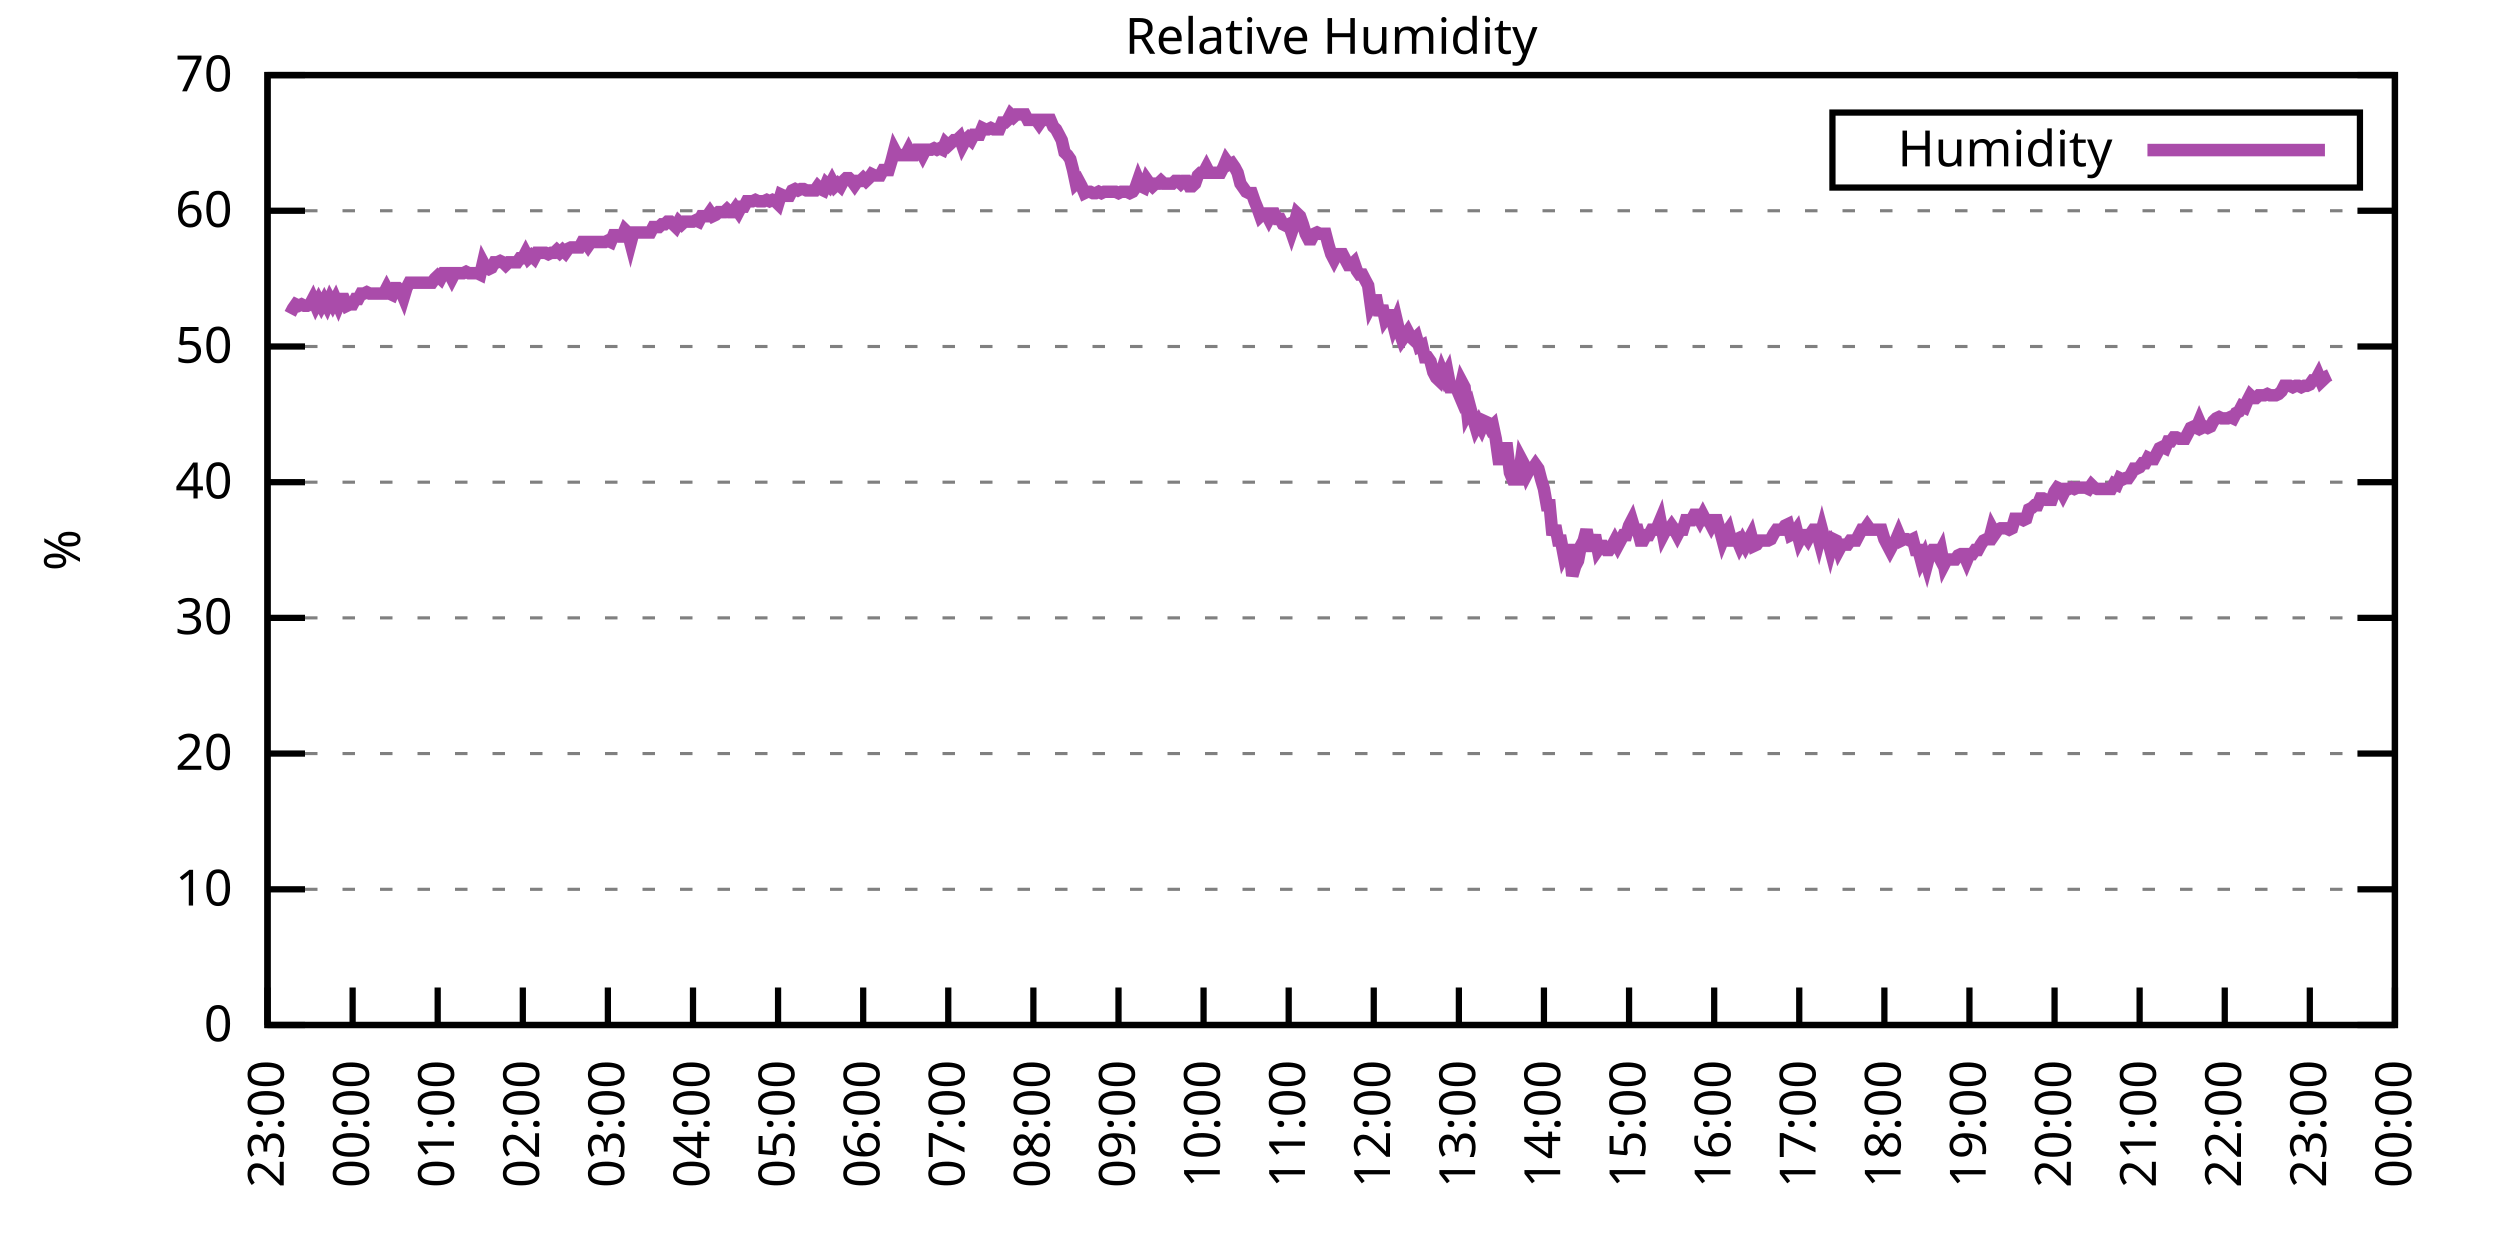
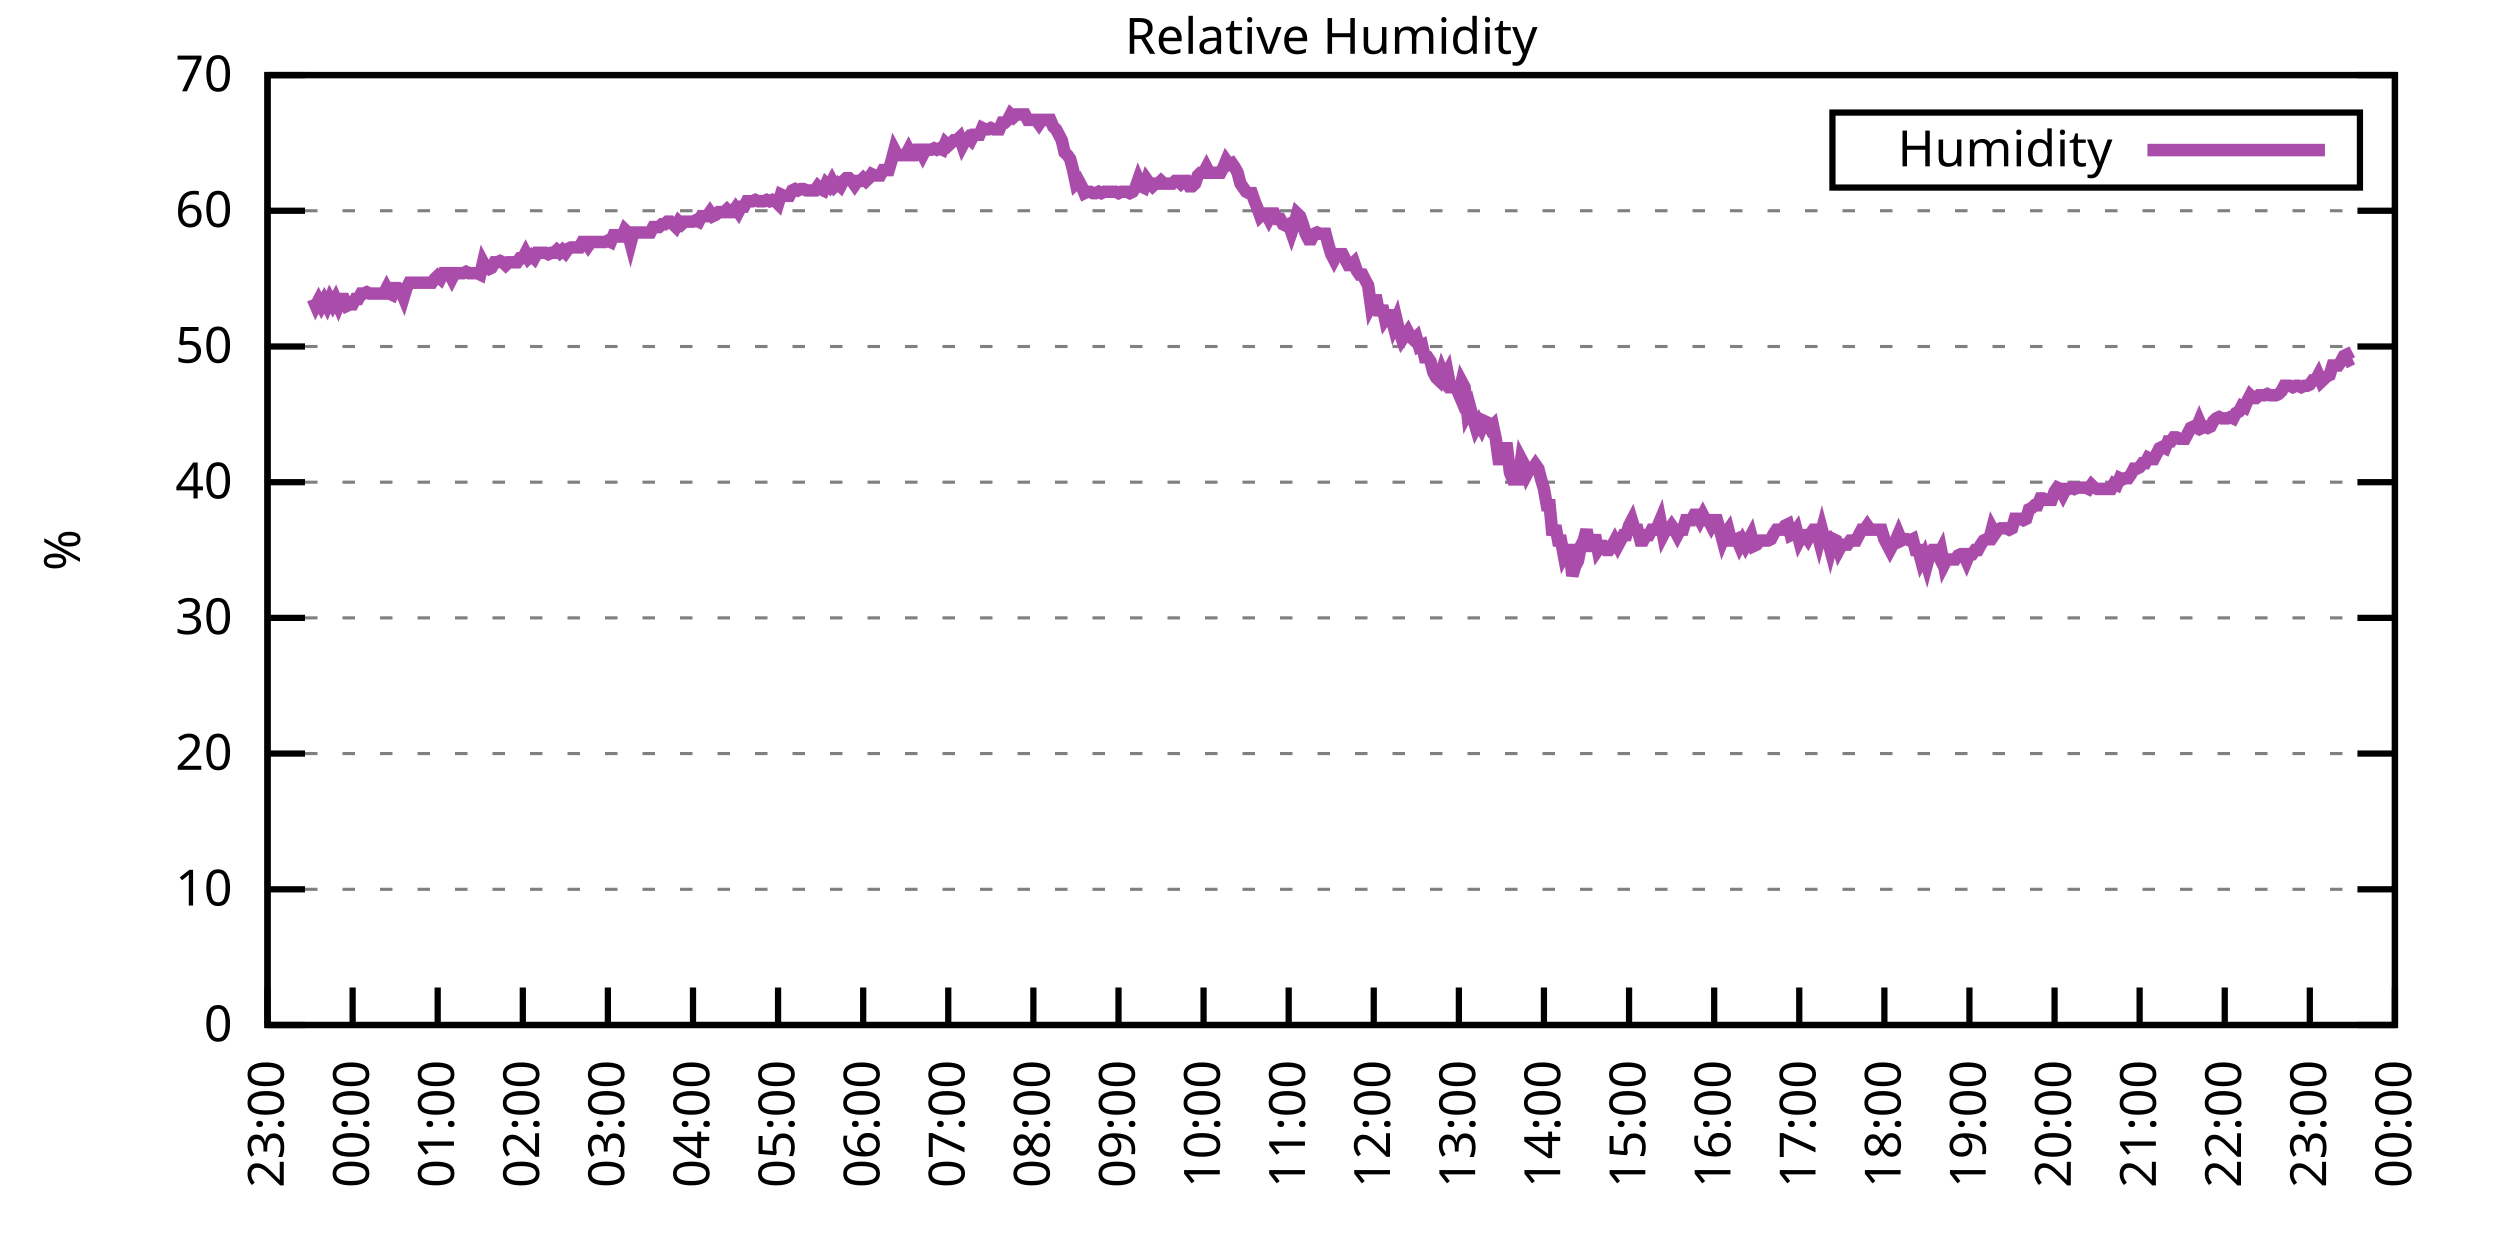
<svg xmlns="http://www.w3.org/2000/svg" xmlns:xlink="http://www.w3.org/1999/xlink" width="400" height="200" viewBox="0 0 400 200">
  <g id="gnuplot_canvas">
    <rect x="0" y="0" width="400" height="200" fill="none" />
    <defs>
      <circle id="gpDot" r="0.5" stroke-width="0.5" stroke="currentColor" />
      <path id="gpPt0" stroke-width="0.333" stroke="currentColor" d="M-1,0 h2 M0,-1 v2" />
      <path id="gpPt1" stroke-width="0.333" stroke="currentColor" d="M-1,-1 L1,1 M1,-1 L-1,1" />
      <path id="gpPt2" stroke-width="0.333" stroke="currentColor" d="M-1,0 L1,0 M0,-1 L0,1 M-1,-1 L1,1 M-1,1 L1,-1" />
      <rect id="gpPt3" stroke-width="0.333" stroke="currentColor" x="-1" y="-1" width="2" height="2" />
      <rect id="gpPt4" stroke-width="0.333" stroke="currentColor" fill="currentColor" x="-1" y="-1" width="2" height="2" />
      <circle id="gpPt5" stroke-width="0.333" stroke="currentColor" cx="0" cy="0" r="1" />
      <use xlink:href="#gpPt5" id="gpPt6" fill="currentColor" stroke="none" />
      <path id="gpPt7" stroke-width="0.333" stroke="currentColor" d="M0,-1.33 L-1.33,0.67 L1.33,0.67 z" />
      <use xlink:href="#gpPt7" id="gpPt8" fill="currentColor" stroke="none" />
      <use xlink:href="#gpPt7" id="gpPt9" stroke="currentColor" transform="rotate(180)" />
      <use xlink:href="#gpPt9" id="gpPt10" fill="currentColor" stroke="none" />
      <use xlink:href="#gpPt3" id="gpPt11" stroke="currentColor" transform="rotate(45)" />
      <use xlink:href="#gpPt11" id="gpPt12" fill="currentColor" stroke="none" />
      <path id="gpPt13" stroke-width="0.333" stroke="currentColor" d="M0,1.330 L1.265,0.411 L0.782,-1.067 L-0.782,-1.076 L-1.265,0.411 z" />
      <use xlink:href="#gpPt13" id="gpPt14" fill="currentColor" stroke="none" />
      <filter id="textbox" filterUnits="objectBoundingBox" x="0" y="0" height="1" width="1">
        <feFlood flood-color="white" flood-opacity="1" result="bgnd" />
        <feComposite in="SourceGraphic" in2="bgnd" operator="atop" />
      </filter>
      <filter id="greybox" filterUnits="objectBoundingBox" x="0" y="0" height="1" width="1">
        <feFlood flood-color="lightgrey" flood-opacity="1" result="grey" />
        <feComposite in="SourceGraphic" in2="grey" operator="atop" />
      </filter>
    </defs>
    <g fill="none" color="white" stroke="currentColor" stroke-width="1.00" stroke-linecap="butt" stroke-linejoin="miter">
</g>
    <g fill="none" color="black" stroke="currentColor" stroke-width="1.00" stroke-linecap="butt" stroke-linejoin="miter">
      <g stroke="none" shape-rendering="crispEdges">
        <polygon fill="rgb(255, 255, 255)" points="42.80,164.00 383.18,164.00 383.18,12.02 42.80,12.02 " />
      </g>
    </g>
    <g fill="none" color="black" stroke="currentColor" stroke-width="1.00" stroke-linecap="butt" stroke-linejoin="miter">
</g>
    <g fill="none" color="black" stroke="black" stroke-width="0.50" stroke-linecap="butt" stroke-linejoin="miter">
</g>
    <g fill="none" color="gray" stroke="currentColor" stroke-width="0.50" stroke-linecap="butt" stroke-linejoin="miter">
      <path stroke="gray" stroke-dasharray="2,4" class="gridline" d="M42.80,164.00 L383.19,164.00  " />
    </g>
    <g fill="none" color="gray" stroke="gray" stroke-width="1.00" stroke-linecap="butt" stroke-linejoin="miter">
</g>
    <g fill="none" color="black" stroke="currentColor" stroke-width="1.00" stroke-linecap="butt" stroke-linejoin="miter">
      <path stroke="black" d="M42.80,164.00 L48.80,164.00 M383.19,164.00 L377.19,164.00  " />
      <g transform="translate(37.20,166.60)" stroke="none" fill="black" font-family="Sans" font-size="8.00" text-anchor="end">
        <text>
          <tspan font-family="Sans"> 0</tspan>
        </text>
      </g>
    </g>
    <g fill="none" color="black" stroke="currentColor" stroke-width="1.00" stroke-linecap="butt" stroke-linejoin="miter">
</g>
    <g fill="none" color="black" stroke="black" stroke-width="0.50" stroke-linecap="butt" stroke-linejoin="miter">
</g>
    <g fill="none" color="gray" stroke="currentColor" stroke-width="0.50" stroke-linecap="butt" stroke-linejoin="miter">
      <path stroke="gray" stroke-dasharray="2,4" class="gridline" d="M42.80,142.29 L383.19,142.29  " />
    </g>
    <g fill="none" color="gray" stroke="gray" stroke-width="1.00" stroke-linecap="butt" stroke-linejoin="miter">
</g>
    <g fill="none" color="black" stroke="currentColor" stroke-width="1.00" stroke-linecap="butt" stroke-linejoin="miter">
      <path stroke="black" d="M42.80,142.29 L48.80,142.29 M383.19,142.29 L377.19,142.29  " />
      <g transform="translate(37.20,144.89)" stroke="none" fill="black" font-family="Sans" font-size="8.00" text-anchor="end">
        <text>
          <tspan font-family="Sans"> 10</tspan>
        </text>
      </g>
    </g>
    <g fill="none" color="black" stroke="currentColor" stroke-width="1.00" stroke-linecap="butt" stroke-linejoin="miter">
</g>
    <g fill="none" color="black" stroke="black" stroke-width="0.50" stroke-linecap="butt" stroke-linejoin="miter">
</g>
    <g fill="none" color="gray" stroke="currentColor" stroke-width="0.50" stroke-linecap="butt" stroke-linejoin="miter">
      <path stroke="gray" stroke-dasharray="2,4" class="gridline" d="M42.80,120.57 L383.19,120.57  " />
    </g>
    <g fill="none" color="gray" stroke="gray" stroke-width="1.00" stroke-linecap="butt" stroke-linejoin="miter">
</g>
    <g fill="none" color="black" stroke="currentColor" stroke-width="1.00" stroke-linecap="butt" stroke-linejoin="miter">
      <path stroke="black" d="M42.80,120.57 L48.80,120.57 M383.19,120.57 L377.19,120.57  " />
      <g transform="translate(37.20,123.17)" stroke="none" fill="black" font-family="Sans" font-size="8.00" text-anchor="end">
        <text>
          <tspan font-family="Sans"> 20</tspan>
        </text>
      </g>
    </g>
    <g fill="none" color="black" stroke="currentColor" stroke-width="1.00" stroke-linecap="butt" stroke-linejoin="miter">
</g>
    <g fill="none" color="black" stroke="black" stroke-width="0.50" stroke-linecap="butt" stroke-linejoin="miter">
</g>
    <g fill="none" color="gray" stroke="currentColor" stroke-width="0.50" stroke-linecap="butt" stroke-linejoin="miter">
      <path stroke="gray" stroke-dasharray="2,4" class="gridline" d="M42.80,98.86 L383.19,98.86  " />
    </g>
    <g fill="none" color="gray" stroke="gray" stroke-width="1.00" stroke-linecap="butt" stroke-linejoin="miter">
</g>
    <g fill="none" color="black" stroke="currentColor" stroke-width="1.00" stroke-linecap="butt" stroke-linejoin="miter">
      <path stroke="black" d="M42.80,98.86 L48.80,98.86 M383.19,98.86 L377.19,98.86  " />
      <g transform="translate(37.20,101.46)" stroke="none" fill="black" font-family="Sans" font-size="8.00" text-anchor="end">
        <text>
          <tspan font-family="Sans"> 30</tspan>
        </text>
      </g>
    </g>
    <g fill="none" color="black" stroke="currentColor" stroke-width="1.00" stroke-linecap="butt" stroke-linejoin="miter">
</g>
    <g fill="none" color="black" stroke="black" stroke-width="0.50" stroke-linecap="butt" stroke-linejoin="miter">
</g>
    <g fill="none" color="gray" stroke="currentColor" stroke-width="0.50" stroke-linecap="butt" stroke-linejoin="miter">
      <path stroke="gray" stroke-dasharray="2,4" class="gridline" d="M42.80,77.15 L383.19,77.15  " />
    </g>
    <g fill="none" color="gray" stroke="gray" stroke-width="1.00" stroke-linecap="butt" stroke-linejoin="miter">
</g>
    <g fill="none" color="black" stroke="currentColor" stroke-width="1.00" stroke-linecap="butt" stroke-linejoin="miter">
      <path stroke="black" d="M42.80,77.15 L48.80,77.15 M383.19,77.15 L377.19,77.15  " />
      <g transform="translate(37.20,79.75)" stroke="none" fill="black" font-family="Sans" font-size="8.00" text-anchor="end">
        <text>
          <tspan font-family="Sans"> 40</tspan>
        </text>
      </g>
    </g>
    <g fill="none" color="black" stroke="currentColor" stroke-width="1.00" stroke-linecap="butt" stroke-linejoin="miter">
</g>
    <g fill="none" color="black" stroke="black" stroke-width="0.50" stroke-linecap="butt" stroke-linejoin="miter">
</g>
    <g fill="none" color="gray" stroke="currentColor" stroke-width="0.50" stroke-linecap="butt" stroke-linejoin="miter">
      <path stroke="gray" stroke-dasharray="2,4" class="gridline" d="M42.80,55.44 L383.19,55.44  " />
    </g>
    <g fill="none" color="gray" stroke="gray" stroke-width="1.00" stroke-linecap="butt" stroke-linejoin="miter">
</g>
    <g fill="none" color="black" stroke="currentColor" stroke-width="1.00" stroke-linecap="butt" stroke-linejoin="miter">
      <path stroke="black" d="M42.80,55.44 L48.80,55.44 M383.19,55.44 L377.19,55.44  " />
      <g transform="translate(37.20,58.04)" stroke="none" fill="black" font-family="Sans" font-size="8.00" text-anchor="end">
        <text>
          <tspan font-family="Sans"> 50</tspan>
        </text>
      </g>
    </g>
    <g fill="none" color="black" stroke="currentColor" stroke-width="1.00" stroke-linecap="butt" stroke-linejoin="miter">
</g>
    <g fill="none" color="black" stroke="black" stroke-width="0.50" stroke-linecap="butt" stroke-linejoin="miter">
</g>
    <g fill="none" color="gray" stroke="currentColor" stroke-width="0.50" stroke-linecap="butt" stroke-linejoin="miter">
      <path stroke="gray" stroke-dasharray="2,4" class="gridline" d="M42.80,33.72 L383.19,33.72  " />
    </g>
    <g fill="none" color="gray" stroke="gray" stroke-width="1.00" stroke-linecap="butt" stroke-linejoin="miter">
</g>
    <g fill="none" color="black" stroke="currentColor" stroke-width="1.00" stroke-linecap="butt" stroke-linejoin="miter">
      <path stroke="black" d="M42.80,33.72 L48.80,33.72 M383.19,33.72 L377.19,33.72  " />
      <g transform="translate(37.20,36.32)" stroke="none" fill="black" font-family="Sans" font-size="8.00" text-anchor="end">
        <text>
          <tspan font-family="Sans"> 60</tspan>
        </text>
      </g>
    </g>
    <g fill="none" color="black" stroke="currentColor" stroke-width="1.00" stroke-linecap="butt" stroke-linejoin="miter">
</g>
    <g fill="none" color="black" stroke="black" stroke-width="0.50" stroke-linecap="butt" stroke-linejoin="miter">
</g>
    <g fill="none" color="gray" stroke="currentColor" stroke-width="0.50" stroke-linecap="butt" stroke-linejoin="miter">
      <path stroke="gray" stroke-dasharray="2,4" class="gridline" d="M42.80,12.01 L383.19,12.01  " />
    </g>
    <g fill="none" color="gray" stroke="gray" stroke-width="1.00" stroke-linecap="butt" stroke-linejoin="miter">
</g>
    <g fill="none" color="black" stroke="currentColor" stroke-width="1.00" stroke-linecap="butt" stroke-linejoin="miter">
      <path stroke="black" d="M42.80,12.01 L48.80,12.01 M383.19,12.01 L377.19,12.01  " />
      <g transform="translate(37.20,14.61)" stroke="none" fill="black" font-family="Sans" font-size="8.00" text-anchor="end">
        <text>
          <tspan font-family="Sans"> 70</tspan>
        </text>
      </g>
    </g>
    <g fill="none" color="black" stroke="currentColor" stroke-width="1.00" stroke-linecap="butt" stroke-linejoin="miter">
      <path stroke="black" d="M42.80,164.00 L42.80,158.00  " />
      <g transform="translate(45.40,169.60) rotate(270.00)" stroke="none" fill="black" font-family="Sans" font-size="8.00" text-anchor="end">
        <text>
          <tspan font-family="Sans">23:00</tspan>
        </text>
      </g>
    </g>
    <g fill="none" color="black" stroke="currentColor" stroke-width="1.00" stroke-linecap="butt" stroke-linejoin="miter">
      <path stroke="black" d="M56.42,164.00 L56.42,158.00  " />
      <g transform="translate(59.02,169.60) rotate(270.00)" stroke="none" fill="black" font-family="Sans" font-size="8.00" text-anchor="end">
        <text>
          <tspan font-family="Sans">00:00</tspan>
        </text>
      </g>
    </g>
    <g fill="none" color="black" stroke="currentColor" stroke-width="1.00" stroke-linecap="butt" stroke-linejoin="miter">
      <path stroke="black" d="M70.03,164.00 L70.03,158.00  " />
      <g transform="translate(72.63,169.60) rotate(270.00)" stroke="none" fill="black" font-family="Sans" font-size="8.00" text-anchor="end">
        <text>
          <tspan font-family="Sans">01:00</tspan>
        </text>
      </g>
    </g>
    <g fill="none" color="black" stroke="currentColor" stroke-width="1.00" stroke-linecap="butt" stroke-linejoin="miter">
      <path stroke="black" d="M83.65,164.00 L83.65,158.00  " />
      <g transform="translate(86.25,169.60) rotate(270.00)" stroke="none" fill="black" font-family="Sans" font-size="8.00" text-anchor="end">
        <text>
          <tspan font-family="Sans">02:00</tspan>
        </text>
      </g>
    </g>
    <g fill="none" color="black" stroke="currentColor" stroke-width="1.00" stroke-linecap="butt" stroke-linejoin="miter">
      <path stroke="black" d="M97.26,164.00 L97.26,158.00  " />
      <g transform="translate(99.86,169.60) rotate(270.00)" stroke="none" fill="black" font-family="Sans" font-size="8.00" text-anchor="end">
        <text>
          <tspan font-family="Sans">03:00</tspan>
        </text>
      </g>
    </g>
    <g fill="none" color="black" stroke="currentColor" stroke-width="1.00" stroke-linecap="butt" stroke-linejoin="miter">
      <path stroke="black" d="M110.88,164.00 L110.88,158.00  " />
      <g transform="translate(113.48,169.60) rotate(270.00)" stroke="none" fill="black" font-family="Sans" font-size="8.00" text-anchor="end">
        <text>
          <tspan font-family="Sans">04:00</tspan>
        </text>
      </g>
    </g>
    <g fill="none" color="black" stroke="currentColor" stroke-width="1.00" stroke-linecap="butt" stroke-linejoin="miter">
      <path stroke="black" d="M124.49,164.00 L124.49,158.00  " />
      <g transform="translate(127.09,169.60) rotate(270.00)" stroke="none" fill="black" font-family="Sans" font-size="8.00" text-anchor="end">
        <text>
          <tspan font-family="Sans">05:00</tspan>
        </text>
      </g>
    </g>
    <g fill="none" color="black" stroke="currentColor" stroke-width="1.00" stroke-linecap="butt" stroke-linejoin="miter">
      <path stroke="black" d="M138.11,164.00 L138.11,158.00  " />
      <g transform="translate(140.71,169.60) rotate(270.00)" stroke="none" fill="black" font-family="Sans" font-size="8.00" text-anchor="end">
        <text>
          <tspan font-family="Sans">06:00</tspan>
        </text>
      </g>
    </g>
    <g fill="none" color="black" stroke="currentColor" stroke-width="1.00" stroke-linecap="butt" stroke-linejoin="miter">
      <path stroke="black" d="M151.72,164.00 L151.72,158.00  " />
      <g transform="translate(154.32,169.60) rotate(270.00)" stroke="none" fill="black" font-family="Sans" font-size="8.00" text-anchor="end">
        <text>
          <tspan font-family="Sans">07:00</tspan>
        </text>
      </g>
    </g>
    <g fill="none" color="black" stroke="currentColor" stroke-width="1.00" stroke-linecap="butt" stroke-linejoin="miter">
      <path stroke="black" d="M165.34,164.00 L165.34,158.00  " />
      <g transform="translate(167.94,169.60) rotate(270.00)" stroke="none" fill="black" font-family="Sans" font-size="8.00" text-anchor="end">
        <text>
          <tspan font-family="Sans">08:00</tspan>
        </text>
      </g>
    </g>
    <g fill="none" color="black" stroke="currentColor" stroke-width="1.00" stroke-linecap="butt" stroke-linejoin="miter">
      <path stroke="black" d="M178.96,164.00 L178.96,158.00  " />
      <g transform="translate(181.56,169.60) rotate(270.00)" stroke="none" fill="black" font-family="Sans" font-size="8.00" text-anchor="end">
        <text>
          <tspan font-family="Sans">09:00</tspan>
        </text>
      </g>
    </g>
    <g fill="none" color="black" stroke="currentColor" stroke-width="1.00" stroke-linecap="butt" stroke-linejoin="miter">
      <path stroke="black" d="M192.57,164.00 L192.57,158.00  " />
      <g transform="translate(195.17,169.60) rotate(270.00)" stroke="none" fill="black" font-family="Sans" font-size="8.00" text-anchor="end">
        <text>
          <tspan font-family="Sans">10:00</tspan>
        </text>
      </g>
    </g>
    <g fill="none" color="black" stroke="currentColor" stroke-width="1.00" stroke-linecap="butt" stroke-linejoin="miter">
      <path stroke="black" d="M206.19,164.00 L206.19,158.00  " />
      <g transform="translate(208.79,169.60) rotate(270.00)" stroke="none" fill="black" font-family="Sans" font-size="8.00" text-anchor="end">
        <text>
          <tspan font-family="Sans">11:00</tspan>
        </text>
      </g>
    </g>
    <g fill="none" color="black" stroke="currentColor" stroke-width="1.00" stroke-linecap="butt" stroke-linejoin="miter">
      <path stroke="black" d="M219.80,164.00 L219.80,158.00  " />
      <g transform="translate(222.40,169.60) rotate(270.00)" stroke="none" fill="black" font-family="Sans" font-size="8.00" text-anchor="end">
        <text>
          <tspan font-family="Sans">12:00</tspan>
        </text>
      </g>
    </g>
    <g fill="none" color="black" stroke="currentColor" stroke-width="1.00" stroke-linecap="butt" stroke-linejoin="miter">
      <path stroke="black" d="M233.42,164.00 L233.42,158.00  " />
      <g transform="translate(236.02,169.60) rotate(270.00)" stroke="none" fill="black" font-family="Sans" font-size="8.00" text-anchor="end">
        <text>
          <tspan font-family="Sans">13:00</tspan>
        </text>
      </g>
    </g>
    <g fill="none" color="black" stroke="currentColor" stroke-width="1.00" stroke-linecap="butt" stroke-linejoin="miter">
      <path stroke="black" d="M247.03,164.00 L247.03,158.00  " />
      <g transform="translate(249.63,169.60) rotate(270.00)" stroke="none" fill="black" font-family="Sans" font-size="8.00" text-anchor="end">
        <text>
          <tspan font-family="Sans">14:00</tspan>
        </text>
      </g>
    </g>
    <g fill="none" color="black" stroke="currentColor" stroke-width="1.00" stroke-linecap="butt" stroke-linejoin="miter">
      <path stroke="black" d="M260.65,164.00 L260.65,158.00  " />
      <g transform="translate(263.25,169.60) rotate(270.00)" stroke="none" fill="black" font-family="Sans" font-size="8.00" text-anchor="end">
        <text>
          <tspan font-family="Sans">15:00</tspan>
        </text>
      </g>
    </g>
    <g fill="none" color="black" stroke="currentColor" stroke-width="1.00" stroke-linecap="butt" stroke-linejoin="miter">
      <path stroke="black" d="M274.27,164.00 L274.27,158.00  " />
      <g transform="translate(276.87,169.60) rotate(270.00)" stroke="none" fill="black" font-family="Sans" font-size="8.00" text-anchor="end">
        <text>
          <tspan font-family="Sans">16:00</tspan>
        </text>
      </g>
    </g>
    <g fill="none" color="black" stroke="currentColor" stroke-width="1.00" stroke-linecap="butt" stroke-linejoin="miter">
      <path stroke="black" d="M287.88,164.00 L287.88,158.00  " />
      <g transform="translate(290.48,169.60) rotate(270.00)" stroke="none" fill="black" font-family="Sans" font-size="8.00" text-anchor="end">
        <text>
          <tspan font-family="Sans">17:00</tspan>
        </text>
      </g>
    </g>
    <g fill="none" color="black" stroke="currentColor" stroke-width="1.00" stroke-linecap="butt" stroke-linejoin="miter">
      <path stroke="black" d="M301.50,164.00 L301.50,158.00  " />
      <g transform="translate(304.10,169.60) rotate(270.00)" stroke="none" fill="black" font-family="Sans" font-size="8.00" text-anchor="end">
        <text>
          <tspan font-family="Sans">18:00</tspan>
        </text>
      </g>
    </g>
    <g fill="none" color="black" stroke="currentColor" stroke-width="1.00" stroke-linecap="butt" stroke-linejoin="miter">
      <path stroke="black" d="M315.11,164.00 L315.11,158.00  " />
      <g transform="translate(317.71,169.60) rotate(270.00)" stroke="none" fill="black" font-family="Sans" font-size="8.00" text-anchor="end">
        <text>
          <tspan font-family="Sans">19:00</tspan>
        </text>
      </g>
    </g>
    <g fill="none" color="black" stroke="currentColor" stroke-width="1.00" stroke-linecap="butt" stroke-linejoin="miter">
      <path stroke="black" d="M328.73,164.00 L328.73,158.00  " />
      <g transform="translate(331.33,169.60) rotate(270.00)" stroke="none" fill="black" font-family="Sans" font-size="8.00" text-anchor="end">
        <text>
          <tspan font-family="Sans">20:00</tspan>
        </text>
      </g>
    </g>
    <g fill="none" color="black" stroke="currentColor" stroke-width="1.00" stroke-linecap="butt" stroke-linejoin="miter">
      <path stroke="black" d="M342.34,164.00 L342.34,158.00  " />
      <g transform="translate(344.94,169.60) rotate(270.00)" stroke="none" fill="black" font-family="Sans" font-size="8.00" text-anchor="end">
        <text>
          <tspan font-family="Sans">21:00</tspan>
        </text>
      </g>
    </g>
    <g fill="none" color="black" stroke="currentColor" stroke-width="1.00" stroke-linecap="butt" stroke-linejoin="miter">
      <path stroke="black" d="M355.96,164.00 L355.96,158.00  " />
      <g transform="translate(358.56,169.60) rotate(270.00)" stroke="none" fill="black" font-family="Sans" font-size="8.00" text-anchor="end">
        <text>
          <tspan font-family="Sans">22:00</tspan>
        </text>
      </g>
    </g>
    <g fill="none" color="black" stroke="currentColor" stroke-width="1.00" stroke-linecap="butt" stroke-linejoin="miter">
      <path stroke="black" d="M369.57,164.00 L369.57,158.00  " />
      <g transform="translate(372.17,169.60) rotate(270.00)" stroke="none" fill="black" font-family="Sans" font-size="8.00" text-anchor="end">
        <text>
          <tspan font-family="Sans">23:00</tspan>
        </text>
      </g>
    </g>
    <g fill="none" color="black" stroke="currentColor" stroke-width="1.00" stroke-linecap="butt" stroke-linejoin="miter">
      <path stroke="black" d="M383.19,164.00 L383.19,158.00  " />
      <g transform="translate(385.79,169.60) rotate(270.00)" stroke="none" fill="black" font-family="Sans" font-size="8.00" text-anchor="end">
        <text>
          <tspan font-family="Sans">00:00</tspan>
        </text>
      </g>
    </g>
    <g fill="none" color="black" stroke="currentColor" stroke-width="1.00" stroke-linecap="butt" stroke-linejoin="miter">
</g>
    <g fill="none" color="black" stroke="currentColor" stroke-width="1.00" stroke-linecap="butt" stroke-linejoin="miter">
      <path stroke="black" d="M42.80,12.01 L42.80,164.00 L383.19,164.00 L383.19,12.01 L42.80,12.01 Z  " />
    </g>
    <g fill="none" color="black" stroke="currentColor" stroke-width="1.00" stroke-linecap="butt" stroke-linejoin="miter">
</g>
    <g fill="none" color="black" stroke="currentColor" stroke-width="1.00" stroke-linecap="butt" stroke-linejoin="miter">
      <path stroke="black" d="M293.19,30.01 L293.19,18.01 L377.59,18.01 L377.59,30.01 L293.19,30.01 Z  " />
    </g>
    <g id="Relative_Humidity_plot_1">
      <g fill="none" color="white" stroke="black" stroke-width="2.00" stroke-linecap="butt" stroke-linejoin="miter">
</g>
      <g fill="none" color="black" stroke="currentColor" stroke-width="2.00" stroke-linecap="butt" stroke-linejoin="miter">
        <g transform="translate(337.99,26.61)" stroke="none" fill="black" font-family="Sans" font-size="8.00" text-anchor="end">
          <text>
            <tspan font-family="Sans">Humidity</tspan>
          </text>
        </g>
      </g>
      <g fill="none" color="black" stroke="currentColor" stroke-width="2.00" stroke-linecap="butt" stroke-linejoin="miter">
-         <path stroke="rgb(170,  76, 170)" d="M343.59,24.01 L371.99,24.01 M46.43,50.22 L46.88,49.36 L47.34,48.70 L47.79,48.92 L48.25,48.70 L48.70,48.92   L49.15,48.92 L49.61,48.70 L50.06,47.84 L50.52,48.92 L50.97,48.05 L51.42,48.92 L51.88,48.05 L52.33,48.92   L52.78,47.84 L53.24,48.70 L53.69,47.84 L54.15,48.92 L54.60,47.84 L55.05,47.84 L55.51,48.92 L55.96,48.70   L56.42,48.70 L56.87,47.84 L57.32,47.84 L57.78,46.97 L58.23,46.97 L58.68,46.75 L59.14,46.97 L59.59,46.97   L60.05,46.97 L60.50,46.97 L60.95,46.97 L61.41,46.97 L61.86,46.10 L62.32,46.97 L62.77,47.18 L63.22,46.10   L63.68,46.10 L64.13,46.53 L64.58,47.62 L65.04,46.10 L65.49,45.23 L65.95,45.23 L66.40,45.23 L66.85,45.23   L67.31,45.23 L67.76,45.23 L68.22,45.23 L68.67,45.23 L69.12,45.23 L69.58,44.58 L70.03,44.15 L70.49,44.58   L70.94,43.71 L71.39,43.71 L71.85,43.71 L72.30,44.58 L72.75,43.71 L73.21,43.71 L73.66,43.71 L74.12,43.71   L74.57,43.49 L75.02,43.71 L75.48,43.71 L75.93,43.71 L76.39,43.71 L76.84,43.93 L77.29,41.97 L77.75,42.84   L78.20,43.06 L78.65,42.84 L79.11,41.97 L79.56,41.97 L80.02,41.76 L80.47,41.97 L80.92,42.41 L81.38,41.97   L81.83,41.97 L82.29,41.97 L82.74,41.97 L83.19,41.32 L83.65,41.32 L84.10,40.45 L84.55,41.32 L85.01,40.89   L85.46,41.32 L85.92,40.45 L86.37,40.45 L86.82,40.45 L87.28,40.45 L87.73,40.67 L88.19,40.45 L88.64,40.45   L89.09,40.02 L89.55,40.45 L90.00,40.02 L90.45,40.45 L90.91,39.80 L91.36,39.59 L91.82,39.59 L92.27,39.59   L92.72,39.59 L93.18,38.72 L93.63,38.72 L94.09,39.37 L94.54,38.72 L94.99,38.72 L95.45,38.72 L95.90,38.72   L96.35,38.72 L96.81,38.72 L97.26,38.50 L97.72,38.72 L98.17,37.63 L98.62,37.63 L99.08,37.85 L99.53,37.85   L99.99,36.76 L100.44,37.20 L100.89,38.93 L101.35,37.20 L101.80,37.20 L102.25,37.20 L102.71,37.20 L103.16,37.20   L103.62,37.20 L104.07,37.20 L104.52,36.33 L104.98,36.33 L105.43,36.33 L105.89,35.89 L106.34,35.89 L106.79,35.46   L107.25,35.46 L107.70,35.89 L108.15,36.33 L108.61,35.46 L109.06,35.89 L109.52,35.46 L109.97,35.46 L110.42,35.46   L110.88,35.46 L111.33,35.24 L111.79,35.46 L112.24,34.59 L112.69,34.59 L113.15,34.59 L113.60,33.94 L114.05,34.59   L114.51,34.37 L114.96,33.94 L115.42,33.94 L115.87,33.94 L116.32,33.51 L116.78,33.94 L117.23,33.94 L117.69,33.29   L118.14,33.94 L118.59,33.07 L119.05,33.07 L119.50,32.20 L119.96,32.20 L120.41,32.20 L120.86,31.99 L121.32,32.20   L121.77,32.20 L122.22,32.20 L122.68,31.99 L123.13,32.20 L123.59,31.99 L124.04,32.20 L124.49,32.64 L124.95,31.12   L125.40,31.33 L125.86,31.33 L126.31,31.33 L126.76,30.47 L127.22,30.25 L127.67,30.47 L128.12,30.25 L128.58,30.25   L129.03,30.47 L129.49,30.47 L129.94,30.47 L130.39,30.47 L130.85,29.81 L131.30,30.25 L131.76,30.47 L132.21,29.38   L132.66,29.81 L133.12,28.95 L133.57,29.81 L134.02,29.38 L134.48,29.81 L134.93,28.95 L135.39,28.51 L135.84,28.51   L136.29,28.95 L136.75,29.60 L137.20,28.95 L137.66,28.95 L138.11,28.51 L138.56,28.95 L139.02,28.51 L139.47,27.86   L139.92,28.08 L140.38,28.08 L140.83,28.08 L141.29,27.21 L141.74,27.21 L142.19,27.21 L142.65,25.69 L143.10,23.95   L143.56,24.82 L144.01,24.82 L144.46,24.82 L144.92,24.82 L145.37,23.95 L145.82,24.82 L146.28,24.82 L146.73,23.95   L147.19,23.95 L147.64,24.82 L148.09,23.95 L148.55,23.95 L149.00,23.95 L149.46,23.73 L149.91,23.95 L150.36,23.73   L150.82,23.95 L151.27,22.87 L151.72,23.30 L152.18,22.87 L152.63,22.43 L153.09,22.43 L153.54,22.00 L153.99,23.30   L154.45,22.43 L154.90,22.00 L155.36,22.43 L155.81,21.56 L156.26,21.56 L156.72,21.56 L157.17,20.48 L157.62,20.70   L158.08,20.70 L158.53,20.48 L158.99,20.70 L159.44,20.70 L159.89,20.70 L160.35,19.61 L160.80,19.61 L161.26,19.18   L161.71,18.31 L162.16,18.74 L162.62,18.31 L163.07,18.31 L163.52,18.31 L163.98,18.31 L164.43,19.18 L164.89,19.18   L165.34,19.18 L165.79,19.18 L166.25,19.83 L166.70,19.18 L167.16,19.18 L167.61,19.18 L168.06,19.18 L168.52,20.26   L168.97,20.70 L169.43,21.56 L169.88,22.43 L170.33,24.39 L170.79,24.82 L171.24,25.47 L171.69,27.21 L172.15,29.38   L172.60,28.95 L173.06,29.81 L173.51,30.90 L173.96,30.68 L174.42,30.68 L174.87,30.90 L175.33,30.90 L175.78,30.68   L176.23,30.90 L176.69,30.68 L177.14,30.68 L177.59,30.68 L178.05,30.68 L178.50,30.68 L178.96,30.90 L179.41,30.68   L179.86,30.68 L180.32,30.68 L180.77,30.90 L181.23,30.68 L181.68,30.03 L182.13,28.73 L182.59,29.81 L183.04,30.03   L183.49,28.73 L183.95,29.38 L184.40,29.81 L184.86,29.38 L185.31,29.38 L185.76,28.95 L186.22,29.38 L186.67,29.38   L187.13,29.38 L187.58,29.38 L188.03,28.95 L188.49,28.95 L188.94,29.38 L189.39,28.95 L189.85,28.95 L190.30,29.81   L190.76,29.81 L191.21,29.38 L191.66,28.08 L192.12,27.64 L192.57,27.64 L193.03,26.77 L193.48,27.64 L193.93,27.64   L194.39,27.64 L194.84,27.64 L195.29,27.64 L195.75,26.77 L196.20,25.69 L196.66,26.34 L197.11,26.12 L197.56,26.77   L198.02,27.64 L198.47,29.38 L198.93,30.03 L199.38,30.68 L199.83,30.90 L200.29,30.90 L200.74,32.20 L201.19,33.29   L201.65,34.59 L202.10,34.16 L202.56,34.16 L203.01,35.03 L203.46,34.16 L203.92,34.16 L204.37,35.03 L204.83,35.03   L205.28,35.89 L205.73,36.11 L206.19,35.89 L206.64,37.20 L207.09,35.89 L207.55,34.16 L208.00,34.59 L208.46,35.89   L208.91,37.41 L209.36,38.28 L209.82,38.28 L210.27,37.41 L210.73,37.20 L211.18,37.41 L211.63,37.41 L212.09,37.41   L212.54,39.15 L213.00,40.67 L213.45,41.54 L213.90,40.67 L214.36,40.67 L214.81,40.67 L215.26,41.54 L215.72,42.41   L216.17,42.41 L216.63,41.97 L217.08,43.28 L217.53,43.93 L217.99,43.93 L218.44,44.80 L218.90,45.66 L219.35,48.92   L219.80,48.05 L220.26,48.05 L220.71,50.44 L221.16,48.92 L221.62,51.09 L222.07,50.44 L222.53,50.44 L222.98,52.18   L223.43,51.09 L223.89,53.05 L224.34,54.35 L224.80,53.70 L225.25,53.05 L225.70,53.92 L226.16,54.35 L226.61,53.92   L227.06,55.44 L227.52,55.22 L227.97,57.17 L228.43,57.17 L228.88,57.82 L229.33,59.56 L229.79,60.43 L230.24,60.86   L230.70,59.34 L231.15,60.43 L231.60,59.56 L232.06,61.95 L232.51,61.95 L232.96,61.95 L233.42,63.04 L233.87,61.08   L234.33,61.95 L234.78,66.08 L235.23,65.21 L235.69,66.94 L236.14,68.46 L236.60,67.59 L237.05,68.46 L237.50,67.38   L237.96,67.59 L238.41,68.46 L238.86,68.03 L239.32,70.20 L239.77,73.46 L240.23,73.46 L240.68,71.72 L241.13,71.72   L241.59,75.63 L242.04,76.71 L242.50,76.71 L242.95,76.71 L243.40,73.46 L243.86,74.33 L244.31,75.85 L244.76,74.98   L245.22,74.98 L245.67,74.33 L246.13,74.98 L246.58,76.71 L247.03,78.23 L247.49,80.84 L247.94,80.84 L248.40,85.62   L248.85,84.10 L249.30,86.49 L249.76,86.49 L250.21,88.87 L250.66,88.00 L251.12,88.00 L251.57,92.13 L252.03,90.61   L252.48,89.74 L252.93,87.35 L253.39,86.49 L253.84,84.75 L254.30,87.35 L254.75,87.35 L255.20,85.62 L255.66,88.00   L256.11,87.35 L256.56,87.35 L257.02,88.00 L257.47,88.00 L257.93,87.35 L258.38,86.49 L258.83,87.35 L259.29,86.49   L259.74,85.62 L260.20,85.62 L260.65,84.10 L261.10,83.23 L261.56,84.75 L262.01,84.75 L262.47,86.49 L262.92,86.49   L263.37,85.62 L263.83,85.62 L264.28,84.75 L264.73,84.75 L265.19,84.31 L265.64,83.23 L266.10,85.62 L266.55,84.75   L267.00,84.75 L267.46,84.10 L267.91,84.75 L268.37,85.62 L268.82,84.75 L269.27,84.75 L269.73,83.23 L270.18,83.23   L270.63,83.23 L271.09,82.36 L271.54,82.36 L272.00,83.23 L272.45,82.36 L272.90,83.23 L273.36,83.23 L273.81,84.10   L274.27,83.23 L274.72,83.23 L275.17,84.75 L275.63,86.49 L276.08,85.40 L276.53,84.75 L276.99,86.49 L277.44,86.49   L277.90,86.27 L278.35,87.35 L278.80,86.49 L279.26,87.35 L279.71,86.49 L280.17,85.62 L280.62,87.35 L281.07,87.14   L281.53,86.49 L281.98,86.49 L282.43,86.49 L282.89,86.49 L283.34,86.27 L283.80,85.40 L284.25,84.75 L284.70,84.75   L285.16,84.75 L285.61,84.10 L286.07,83.88 L286.52,85.62 L286.97,85.40 L287.43,84.75 L287.88,86.49 L288.33,85.62   L288.79,85.62 L289.24,86.27 L289.70,85.40 L290.15,84.75 L290.60,84.75 L291.06,86.49 L291.51,84.75 L291.97,86.49   L292.42,86.27 L292.87,88.00 L293.33,86.27 L293.78,86.49 L294.23,88.00 L294.69,87.14 L295.14,87.14 L295.60,87.14   L296.05,86.49 L296.50,86.49 L296.96,86.49 L297.41,85.62 L297.87,84.75 L298.32,84.75 L298.77,84.10 L299.23,84.75   L299.68,84.75 L300.13,84.75 L300.59,84.75 L301.04,84.75 L301.50,86.27 L301.95,87.14 L302.40,88.00 L302.86,87.14   L303.31,86.49 L303.77,85.40 L304.22,86.49 L304.67,86.27 L305.13,86.27 L305.58,86.49 L306.03,86.27 L306.49,88.00   L306.94,88.00 L307.40,89.74 L307.85,88.87 L308.30,90.39 L308.76,88.66 L309.21,88.00 L309.67,88.00 L310.12,88.87   L310.57,88.00 L311.03,90.39 L311.48,89.52 L311.94,89.52 L312.39,89.52 L312.84,89.52 L313.30,88.87 L313.75,88.66   L314.20,88.66 L314.66,89.74 L315.11,88.66 L315.57,88.66 L316.02,88.00 L316.47,88.00 L316.93,87.14 L317.38,86.49   L317.84,86.27 L318.29,86.27 L318.74,84.53 L319.20,85.40 L319.65,84.75 L320.10,84.53 L320.56,84.53 L321.01,84.53   L321.47,84.75 L321.92,84.53 L322.37,83.01 L322.83,83.01 L323.28,83.01 L323.74,83.23 L324.19,83.01 L324.64,81.49   L325.10,81.27 L325.55,80.84 L326.00,80.84 L326.46,79.75 L326.91,79.75 L327.37,79.97 L327.82,79.97 L328.27,79.97   L328.73,78.67 L329.18,78.02 L329.64,78.23 L330.09,79.10 L330.54,78.23 L331.00,78.23 L331.45,78.02 L331.90,78.23   L332.36,78.02 L332.81,78.02 L333.27,78.02 L333.72,78.02 L334.17,78.23 L334.63,77.58 L335.08,78.02 L335.54,78.23   L335.99,78.23 L336.44,78.23 L336.90,78.23 L337.35,78.23 L337.80,78.23 L338.26,77.37 L338.71,77.58 L339.17,76.50   L339.62,76.71 L340.07,76.50 L340.53,76.50 L340.98,75.85 L341.44,74.98 L341.89,74.98 L342.34,74.76 L342.80,74.11   L343.25,74.11 L343.70,73.24 L344.16,73.46 L344.61,73.46 L345.07,72.59 L345.52,71.72 L345.97,71.50 L346.43,71.72   L346.88,70.63 L347.34,70.63 L347.79,69.98 L348.24,69.98 L348.70,70.20 L349.15,70.20 L349.60,70.20 L350.06,69.33   L350.51,68.46 L350.97,68.25 L351.42,68.46 L351.87,67.38 L352.33,68.46 L352.78,68.25 L353.24,68.46 L353.69,68.25   L354.14,67.38 L354.60,66.94 L355.05,66.73 L355.50,66.94 L355.96,66.94 L356.41,66.94 L356.87,66.73 L357.32,66.94   L357.77,66.08 L358.23,65.86 L358.68,64.99 L359.14,65.21 L359.59,64.12 L360.04,63.25 L360.50,63.69 L360.95,63.69   L361.41,63.25 L361.86,63.25 L362.31,63.25 L362.77,63.04 L363.22,63.25 L363.67,63.25 L364.13,63.25 L364.58,63.04   L365.04,62.60 L365.49,61.73 L365.94,61.73 L366.40,61.73 L366.85,61.95 L367.31,61.73 L367.76,61.73 L368.21,61.95   L368.67,61.73 L369.12,61.73 L369.57,61.52 L370.03,60.86 L370.48,60.86 L370.94,60.00 L371.39,61.08 L371.84,60.65   L372.30,60.21 L372.75,60.00  " />
+         <path stroke="rgb(170,  76, 170)" d="M343.59,24.01 L371.99,24.01 M50.06,47.84 L50.52,48.92 L50.97,48.05 L51.42,48.92 L51.88,48.05 L52.33,48.92   L52.78,47.84 L53.24,48.70 L53.69,47.84 L54.15,48.92 L54.60,47.84 L55.05,47.84 L55.51,48.92 L55.96,48.70   L56.42,48.70 L56.87,47.84 L57.32,47.84 L57.78,46.97 L58.23,46.97 L58.68,46.75 L59.14,46.97 L59.59,46.97   L60.05,46.97 L60.50,46.97 L60.95,46.97 L61.41,46.97 L61.86,46.10 L62.32,46.97 L62.77,47.18 L63.22,46.10   L63.68,46.10 L64.13,46.53 L64.58,47.62 L65.04,46.10 L65.49,45.23 L65.95,45.23 L66.40,45.23 L66.85,45.23   L67.31,45.23 L67.76,45.23 L68.22,45.23 L68.67,45.23 L69.12,45.23 L69.58,44.58 L70.03,44.15 L70.49,44.58   L70.94,43.71 L71.39,43.71 L71.85,43.71 L72.30,44.58 L72.75,43.71 L73.21,43.71 L73.66,43.71 L74.12,43.71   L74.57,43.49 L75.02,43.71 L75.48,43.71 L75.93,43.71 L76.39,43.71 L76.84,43.93 L77.29,41.97 L77.75,42.84   L78.20,43.06 L78.65,42.84 L79.11,41.97 L79.56,41.97 L80.02,41.76 L80.47,41.97 L80.92,42.41 L81.38,41.97   L81.83,41.97 L82.29,41.97 L82.74,41.97 L83.19,41.32 L83.65,41.32 L84.10,40.45 L84.55,41.32 L85.01,40.89   L85.46,41.32 L85.92,40.45 L86.37,40.45 L86.82,40.45 L87.28,40.45 L87.73,40.67 L88.19,40.45 L88.64,40.45   L89.09,40.02 L89.55,40.45 L90.00,40.02 L90.45,40.45 L90.91,39.80 L91.36,39.59 L91.82,39.59 L92.27,39.59   L92.72,39.59 L93.18,38.72 L93.63,38.72 L94.09,39.37 L94.54,38.72 L94.99,38.72 L95.45,38.72 L95.90,38.72   L96.35,38.72 L96.81,38.72 L97.26,38.50 L97.72,38.72 L98.17,37.63 L98.62,37.63 L99.08,37.85 L99.53,37.85   L99.99,36.76 L100.44,37.20 L100.89,38.93 L101.35,37.20 L101.80,37.20 L102.25,37.20 L102.71,37.20 L103.16,37.20   L103.62,37.20 L104.07,37.20 L104.52,36.33 L104.98,36.33 L105.43,36.33 L105.89,35.89 L106.34,35.89 L106.79,35.46   L107.25,35.46 L107.70,35.89 L108.15,36.33 L108.61,35.46 L109.06,35.89 L109.52,35.46 L109.97,35.46 L110.42,35.46   L110.88,35.46 L111.33,35.24 L111.79,35.46 L112.24,34.59 L112.69,34.59 L113.15,34.59 L113.60,33.94 L114.05,34.59   L114.51,34.37 L114.96,33.94 L115.42,33.94 L115.87,33.94 L116.32,33.51 L116.78,33.94 L117.23,33.94 L117.69,33.29   L118.14,33.94 L118.59,33.07 L119.05,33.07 L119.50,32.20 L119.96,32.20 L120.41,32.20 L120.86,31.99 L121.32,32.20   L121.77,32.20 L122.22,32.20 L122.68,31.99 L123.13,32.20 L123.59,31.99 L124.04,32.20 L124.49,32.64 L124.95,31.12   L125.40,31.33 L125.86,31.33 L126.31,31.33 L126.76,30.47 L127.22,30.25 L127.67,30.47 L128.12,30.25 L128.58,30.25   L129.03,30.47 L129.49,30.47 L129.94,30.47 L130.39,30.47 L130.85,29.81 L131.30,30.25 L131.76,30.47 L132.21,29.38   L132.66,29.81 L133.12,28.95 L133.57,29.81 L134.02,29.38 L134.48,29.81 L134.93,28.95 L135.39,28.51 L135.84,28.51   L136.29,28.95 L136.75,29.60 L137.20,28.95 L137.66,28.95 L138.11,28.51 L138.56,28.95 L139.02,28.51 L139.47,27.86   L139.92,28.08 L140.38,28.08 L140.83,28.08 L141.29,27.21 L141.74,27.21 L142.19,27.21 L142.65,25.69 L143.10,23.95   L143.56,24.82 L144.01,24.82 L144.46,24.82 L144.92,24.82 L145.37,23.95 L145.82,24.82 L146.28,24.82 L146.73,23.95   L147.19,23.95 L147.64,24.82 L148.09,23.95 L148.55,23.95 L149.00,23.95 L149.46,23.73 L149.91,23.95 L150.36,23.73   L150.82,23.95 L151.27,22.87 L151.72,23.30 L152.18,22.87 L152.63,22.43 L153.09,22.43 L153.54,22.00 L153.99,23.30   L154.45,22.43 L154.90,22.00 L155.36,22.43 L155.81,21.56 L156.26,21.56 L156.72,21.56 L157.17,20.48 L157.62,20.70   L158.08,20.70 L158.53,20.48 L158.99,20.70 L159.44,20.70 L159.89,20.70 L160.35,19.61 L160.80,19.61 L161.26,19.18   L161.71,18.31 L162.16,18.74 L162.62,18.31 L163.07,18.31 L163.52,18.31 L163.98,18.31 L164.43,19.18 L164.89,19.18   L165.34,19.18 L165.79,19.18 L166.25,19.83 L166.70,19.18 L167.16,19.18 L167.61,19.18 L168.06,19.18 L168.52,20.26   L168.97,20.70 L169.43,21.56 L169.88,22.43 L170.33,24.39 L170.79,24.82 L171.24,25.47 L171.69,27.21 L172.15,29.38   L172.60,28.95 L173.06,29.81 L173.51,30.90 L173.96,30.68 L174.42,30.68 L174.87,30.90 L175.33,30.90 L175.78,30.68   L176.23,30.90 L176.69,30.68 L177.14,30.68 L177.59,30.68 L178.05,30.68 L178.50,30.68 L178.96,30.90 L179.41,30.68   L179.86,30.68 L180.32,30.68 L180.77,30.90 L181.23,30.68 L181.68,30.03 L182.13,28.73 L182.59,29.81 L183.04,30.03   L183.49,28.73 L183.95,29.38 L184.40,29.81 L184.86,29.38 L185.31,29.38 L185.76,28.95 L186.22,29.38 L186.67,29.38   L187.13,29.38 L187.58,29.38 L188.03,28.95 L188.49,28.95 L188.94,29.38 L189.39,28.95 L189.85,28.95 L190.30,29.81   L190.76,29.81 L191.21,29.38 L191.66,28.08 L192.12,27.64 L192.57,27.64 L193.03,26.77 L193.48,27.64 L193.93,27.64   L194.39,27.64 L194.84,27.64 L195.29,27.64 L195.75,26.77 L196.20,25.69 L196.66,26.34 L197.11,26.12 L197.56,26.77   L198.02,27.64 L198.47,29.38 L198.93,30.03 L199.38,30.68 L199.83,30.90 L200.29,30.90 L200.74,32.20 L201.19,33.29   L201.65,34.59 L202.10,34.16 L202.56,34.16 L203.01,35.03 L203.46,34.16 L203.92,34.16 L204.37,35.03 L204.83,35.03   L205.28,35.89 L205.73,36.11 L206.19,35.89 L206.64,37.20 L207.09,35.89 L207.55,34.16 L208.00,34.59 L208.46,35.89   L208.91,37.41 L209.36,38.28 L209.82,38.28 L210.27,37.41 L210.73,37.20 L211.18,37.41 L211.63,37.41 L212.09,37.41   L212.54,39.15 L213.00,40.67 L213.45,41.54 L213.90,40.67 L214.36,40.67 L214.81,40.67 L215.26,41.54 L215.72,42.41   L216.17,42.41 L216.63,41.97 L217.08,43.28 L217.53,43.93 L217.99,43.93 L218.44,44.80 L218.90,45.66 L219.35,48.92   L219.80,48.05 L220.26,48.05 L220.71,50.44 L221.16,48.92 L221.62,51.09 L222.07,50.44 L222.53,50.44 L222.98,52.18   L223.43,51.09 L223.89,53.05 L224.34,54.35 L224.80,53.70 L225.25,53.05 L225.70,53.92 L226.16,54.35 L226.61,53.92   L227.06,55.44 L227.52,55.22 L227.97,57.17 L228.43,57.17 L228.88,57.82 L229.33,59.56 L229.79,60.43 L230.24,60.86   L230.70,59.34 L231.15,60.43 L231.60,59.56 L232.06,61.95 L232.51,61.95 L232.96,61.95 L233.42,63.04 L233.87,61.08   L234.33,61.95 L234.78,66.08 L235.23,65.21 L235.69,66.94 L236.14,68.46 L236.60,67.59 L237.05,68.46 L237.50,67.38   L237.96,67.59 L238.41,68.46 L238.86,68.03 L239.32,70.20 L239.77,73.46 L240.23,73.46 L240.68,71.72 L241.13,71.72   L241.59,75.63 L242.04,76.71 L242.50,76.71 L242.95,76.71 L243.40,73.46 L243.86,74.33 L244.31,75.85 L244.76,74.98   L245.22,74.98 L245.67,74.33 L246.13,74.98 L246.58,76.71 L247.03,78.23 L247.49,80.84 L247.94,80.84 L248.40,85.62   L248.85,84.10 L249.30,86.49 L249.76,86.49 L250.21,88.87 L250.66,88.00 L251.12,88.00 L251.57,92.13 L252.03,90.61   L252.48,89.74 L252.93,87.35 L253.39,86.49 L253.84,84.75 L254.30,87.35 L254.75,87.35 L255.20,85.62 L255.66,88.00   L256.11,87.35 L256.56,87.35 L257.02,88.00 L257.47,88.00 L257.93,87.35 L258.38,86.49 L258.83,87.35 L259.29,86.49   L259.74,85.62 L260.20,85.62 L260.65,84.10 L261.10,83.23 L261.56,84.75 L262.01,84.75 L262.47,86.49 L262.92,86.49   L263.37,85.62 L263.83,85.62 L264.28,84.75 L264.73,84.75 L265.19,84.31 L265.64,83.23 L266.10,85.62 L266.55,84.75   L267.00,84.75 L267.46,84.10 L267.91,84.75 L268.37,85.62 L268.82,84.75 L269.27,84.75 L269.73,83.23 L270.18,83.23   L270.63,83.23 L271.09,82.36 L271.54,82.36 L272.00,83.23 L272.45,82.36 L272.90,83.23 L273.36,83.23 L273.81,84.10   L274.27,83.23 L274.72,83.23 L275.17,84.75 L275.63,86.49 L276.08,85.40 L276.53,84.75 L276.99,86.49 L277.44,86.49   L277.90,86.27 L278.35,87.35 L278.80,86.49 L279.26,87.35 L279.71,86.49 L280.17,85.62 L280.62,87.35 L281.07,87.14   L281.53,86.49 L281.98,86.49 L282.43,86.49 L282.89,86.49 L283.34,86.27 L283.80,85.40 L284.25,84.75 L284.70,84.75   L285.16,84.75 L285.61,84.10 L286.07,83.88 L286.52,85.62 L286.97,85.40 L287.43,84.75 L287.88,86.49 L288.33,85.62   L288.79,85.62 L289.24,86.27 L289.70,85.40 L290.15,84.75 L290.60,84.75 L291.06,86.49 L291.51,84.75 L291.97,86.49   L292.42,86.27 L292.87,88.00 L293.33,86.27 L293.78,86.49 L294.23,88.00 L294.69,87.14 L295.14,87.14 L295.60,87.14   L296.05,86.49 L296.50,86.49 L296.96,86.49 L297.41,85.62 L297.87,84.75 L298.32,84.75 L298.77,84.10 L299.23,84.75   L299.68,84.75 L300.13,84.75 L300.59,84.75 L301.04,84.75 L301.50,86.27 L301.95,87.14 L302.40,88.00 L302.86,87.14   L303.31,86.49 L303.77,85.40 L304.22,86.49 L304.67,86.27 L305.13,86.27 L305.58,86.49 L306.03,86.27 L306.49,88.00   L306.94,88.00 L307.40,89.74 L307.85,88.87 L308.30,90.39 L308.76,88.66 L309.21,88.00 L309.67,88.00 L310.12,88.87   L310.57,88.00 L311.03,90.39 L311.48,89.52 L311.94,89.52 L312.39,89.52 L312.84,89.52 L313.30,88.87 L313.75,88.66   L314.20,88.66 L314.66,89.74 L315.11,88.66 L315.57,88.66 L316.02,88.00 L316.47,88.00 L316.93,87.14 L317.38,86.49   L317.84,86.27 L318.29,86.27 L318.74,84.53 L319.20,85.40 L319.65,84.75 L320.10,84.53 L320.56,84.53 L321.01,84.53   L321.47,84.75 L321.92,84.53 L322.37,83.01 L322.83,83.01 L323.28,83.01 L323.74,83.23 L324.19,83.01 L324.64,81.49   L325.10,81.27 L325.55,80.84 L326.00,80.84 L326.46,79.75 L326.91,79.75 L327.37,79.97 L327.82,79.97 L328.27,79.97   L328.73,78.67 L329.18,78.02 L329.64,78.23 L330.09,79.10 L330.54,78.23 L331.00,78.23 L331.45,78.02 L331.90,78.23   L332.36,78.02 L332.81,78.02 L333.27,78.02 L333.72,78.02 L334.17,78.23 L334.63,77.58 L335.08,78.02 L335.54,78.23   L335.99,78.23 L336.44,78.23 L336.90,78.23 L337.35,78.23 L337.80,78.23 L338.26,77.37 L338.71,77.58 L339.17,76.50   L339.62,76.71 L340.07,76.50 L340.53,76.50 L340.98,75.85 L341.44,74.98 L341.89,74.98 L342.34,74.76 L342.80,74.11   L343.25,74.11 L343.70,73.24 L344.16,73.46 L344.61,73.46 L345.07,72.59 L345.52,71.72 L345.97,71.50 L346.43,71.72   L346.88,70.63 L347.34,70.63 L347.79,69.98 L348.24,69.98 L348.70,70.20 L349.15,70.20 L349.60,70.20 L350.06,69.33   L350.51,68.46 L350.97,68.25 L351.42,68.46 L351.87,67.38 L352.33,68.46 L352.78,68.25 L353.24,68.46 L353.69,68.25   L354.14,67.38 L354.60,66.94 L355.05,66.73 L355.50,66.94 L355.96,66.94 L356.41,66.94 L356.87,66.73 L357.32,66.94   L357.77,66.08 L358.23,65.86 L358.68,64.99 L359.14,65.21 L359.59,64.12 L360.04,63.25 L360.50,63.69 L360.95,63.69   L361.41,63.25 L361.86,63.25 L362.31,63.25 L362.77,63.04 L363.22,63.25 L363.67,63.25 L364.13,63.25 L364.58,63.04   L365.04,62.60 L365.49,61.73 L365.94,61.73 L366.40,61.73 L366.85,61.95 L367.31,61.73 L367.76,61.73 L368.21,61.95   L368.67,61.73 L369.12,61.73 L369.57,61.52 L370.03,60.86 L370.48,60.86 L370.94,60.00 L371.39,61.08 L371.84,60.65   L372.30,60.21 L372.75,60.00 L373.21,58.48 L373.66,58.48 L374.11,58.48 L374.57,57.82 L375.02,56.96 L375.47,56.74   L375.93,57.61 L376.38,57.39  " />
      </g>
    </g>
    <g fill="none" color="black" stroke="currentColor" stroke-width="2.00" stroke-linecap="butt" stroke-linejoin="miter">
</g>
    <g fill="none" color="black" stroke="black" stroke-width="1.00" stroke-linecap="butt" stroke-linejoin="miter">
</g>
    <g fill="none" color="black" stroke="currentColor" stroke-width="1.00" stroke-linecap="butt" stroke-linejoin="miter">
      <path stroke="black" d="M42.80,12.01 L42.80,164.00 L383.19,164.00 L383.19,12.01 L42.80,12.01 Z  " />
      <g transform="translate(12.80,88.01) rotate(270.00)" stroke="none" fill="black" font-family="Sans" font-size="8.00" text-anchor="middle">
        <text>
          <tspan font-family="Sans">%</tspan>
        </text>
      </g>
    </g>
    <g fill="none" color="black" stroke="currentColor" stroke-width="1.00" stroke-linecap="butt" stroke-linejoin="miter">
</g>
    <g fill="none" color="black" stroke="currentColor" stroke-width="1.00" stroke-linecap="butt" stroke-linejoin="miter">
      <g transform="translate(212.99,8.61)" stroke="none" fill="black" font-family="Sans" font-size="8.00" text-anchor="middle">
        <text>
          <tspan font-family="Sans">Relative Humidity</tspan>
        </text>
      </g>
    </g>
    <g fill="none" color="black" stroke="currentColor" stroke-width="1.00" stroke-linecap="butt" stroke-linejoin="miter">
</g>
  </g>
</svg>
